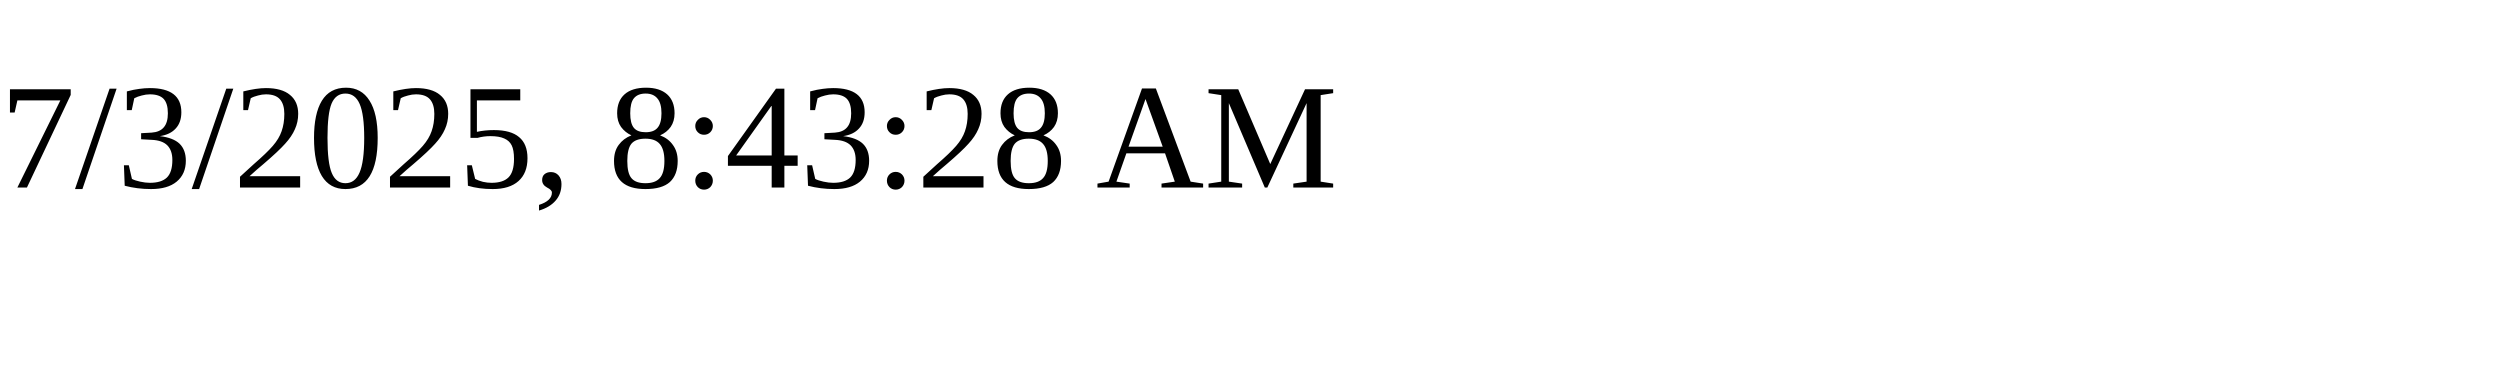
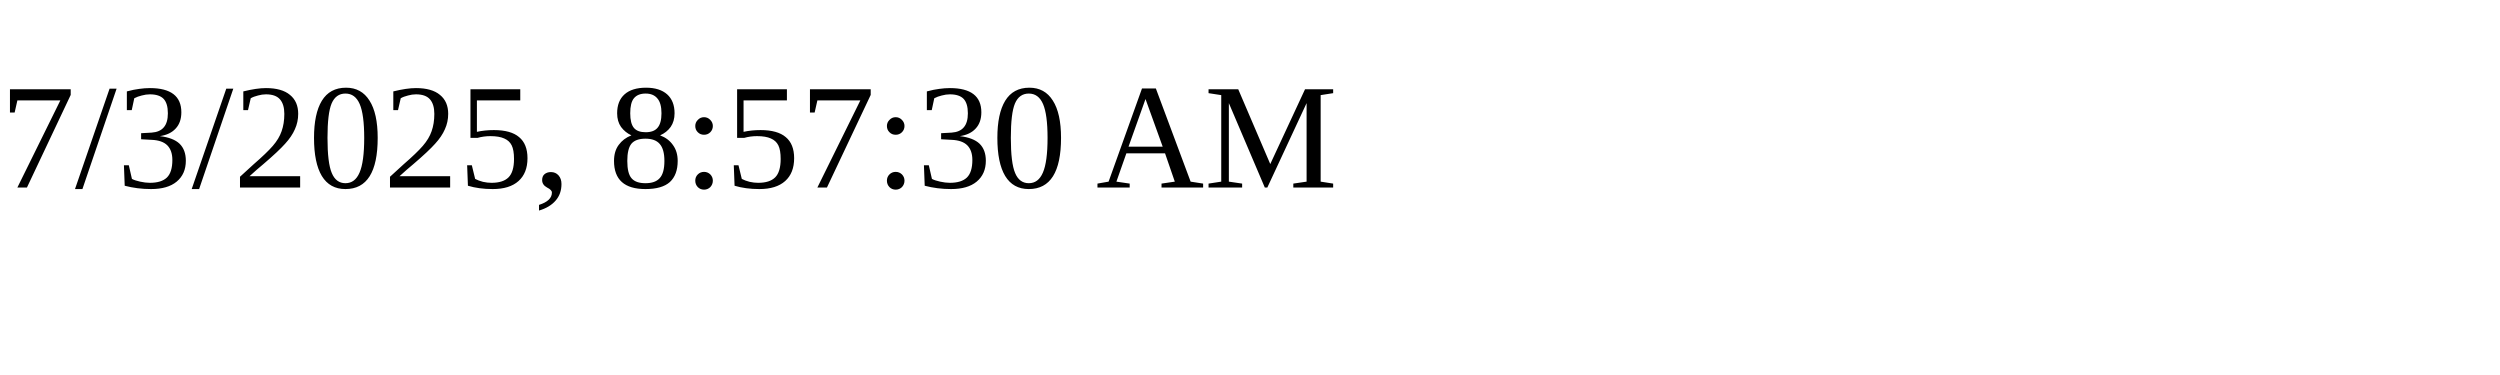
<svg xmlns="http://www.w3.org/2000/svg" height="30" width="200">
-   <text x="0" y="15">7/3/2025, 8:43:28 AM</text>
+   <text x="0" y="15">7/3/2025, 8:57:30 AM</text>
</svg>
